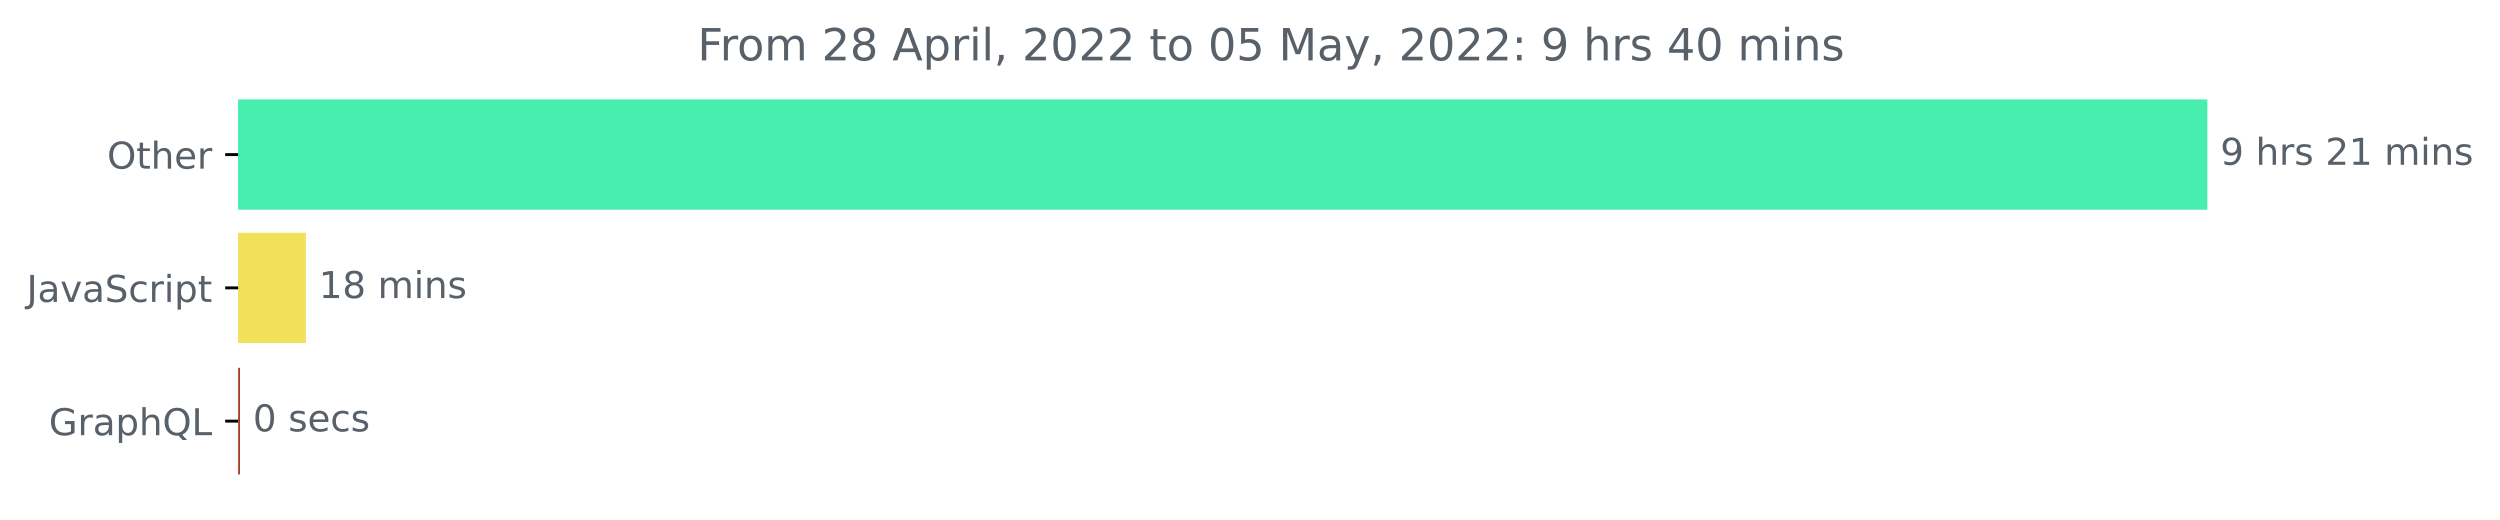
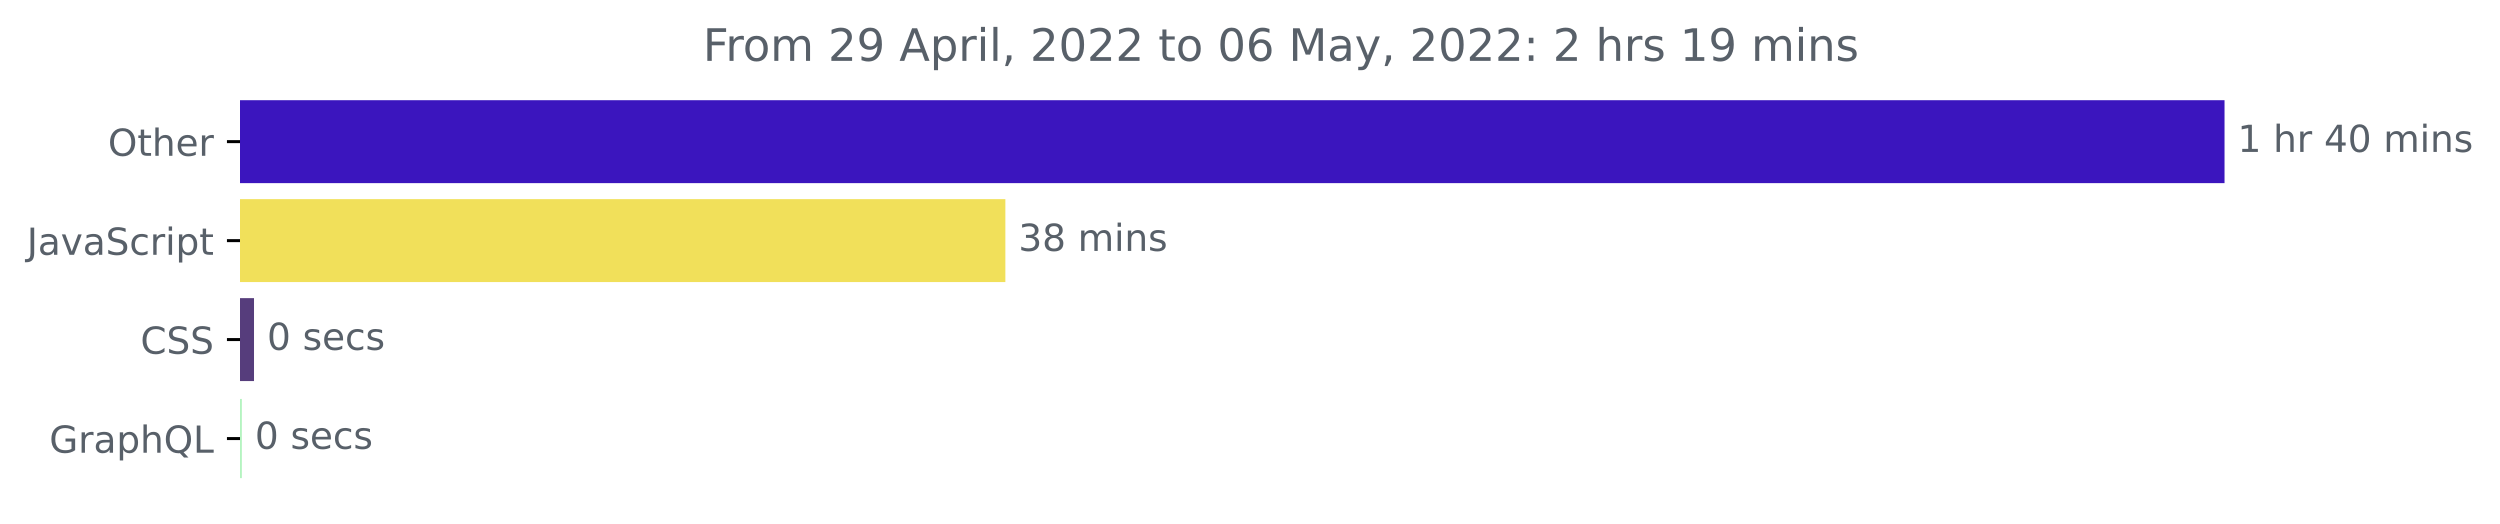
- <svg xmlns="http://www.w3.org/2000/svg" xmlns:xlink="http://www.w3.org/1999/xlink" width="675.304pt" height="140.398pt" viewBox="0 0 675.304 140.398" version="1.1">
+ <svg xmlns="http://www.w3.org/2000/svg" xmlns:xlink="http://www.w3.org/1999/xlink" width="670.094pt" height="140.398pt" viewBox="0 0 670.094 140.398" version="1.1">
  <defs>
    <style type="text/css">*{stroke-linejoin: round; stroke-linecap: butt}</style>
  </defs>
  <g id="figure_1">
    <g id="patch_1">
-       <path d="M -0 140.398  L 675.304 140.398  L 675.304 0  L -0 0  L -0 140.398  z " style="fill: none" />
+       <path d="M -0 140.398  L 670.094 140.398  L 670.094 0  L -0 0  L -0 140.398  z " style="fill: none" />
    </g>
    <g id="axes_1">
      <g id="patch_2">
-         <path d="M 64.33 27.358  L 595.758 27.358  L 595.758 56.158  L 64.33 56.158  z " clip-path="url(#p3445175fbe)" style="fill: #48eeae; stroke: #48eeae; stroke-linejoin: miter" />
+         <path d="M 64.33 27.358  L 595.758 27.358  L 595.758 48.579  L 64.33 48.579  z " clip-path="url(#p004a242f66)" style="fill: #3b15be; stroke: #3b15be; stroke-linejoin: miter" />
      </g>
      <g id="patch_3">
-         <path d="M 64.33 63.358  L 82.125 63.358  L 82.125 92.158  L 64.33 92.158  z " clip-path="url(#p3445175fbe)" style="fill: #f1e05a; stroke: #f1e05a; stroke-linejoin: miter" />
+         <path d="M 64.33 53.884  L 268.976 53.884  L 268.976 75.105  L 64.33 75.105  z " clip-path="url(#p004a242f66)" style="fill: #f1e05a; stroke: #f1e05a; stroke-linejoin: miter" />
      </g>
      <g id="patch_4">
-         <path d="M 64.33 99.358  L 64.33 99.358  L 64.33 128.158  L 64.33 128.158  z " clip-path="url(#p3445175fbe)" style="fill: #a63f25; stroke: #a63f25; stroke-linejoin: miter" />
+         <path d="M 64.33 80.411  L 67.583 80.411  L 67.583 101.632  L 64.33 101.632  z " clip-path="url(#p004a242f66)" style="fill: #563d7c; stroke: #563d7c; stroke-linejoin: miter" />
+       </g>
+       <g id="patch_5">
+         <path d="M 64.33 106.937  L 64.33 106.937  L 64.33 128.158  L 64.33 128.158  z " clip-path="url(#p004a242f66)" style="fill: #b4f4c0; stroke: #b4f4c0; stroke-linejoin: miter" />
      </g>
      <g id="matplotlib.axis_1" />
      <g id="matplotlib.axis_2">
        <g id="ytick_1">
          <g id="line2d_1">
            <defs>
-               <path id="mfd3b83ce6d" d="M 0 0  L -3.5 0  " style="stroke: #000000; stroke-width: 0.8" />
+               <path id="mf6aed1a3fd" d="M 0 0  L -3.5 0  " style="stroke: #000000; stroke-width: 0.8" />
            </defs>
            <g>
-               <use xlink:href="#mfd3b83ce6d" x="64.33" y="41.758" style="stroke: #000000; stroke-width: 0.8" />
+               <use xlink:href="#mf6aed1a3fd" x="64.33" y="37.969" style="stroke: #000000; stroke-width: 0.8" />
            </g>
          </g>
          <g id="text_1">
-             <g style="fill: #586069" transform="translate(28.93594 45.55734)scale(0.1 -0.1)">
+             <g style="fill: #586069" transform="translate(28.93594 41.76787)scale(0.1 -0.1)">
              <defs>
                <path id="DejaVuSans-4f" d="M 2522 4238  Q 1834 4238 1429 3725  Q 1025 3213 1025 2328  Q 1025 1447 1429 934  Q 1834 422 2522 422  Q 3209 422 3611 934  Q 4013 1447 4013 2328  Q 4013 3213 3611 3725  Q 3209 4238 2522 4238  z M 2522 4750  Q 3503 4750 4090 4092  Q 4678 3434 4678 2328  Q 4678 1225 4090 567  Q 3503 -91 2522 -91  Q 1538 -91 948 565  Q 359 1222 359 2328  Q 359 3434 948 4092  Q 1538 4750 2522 4750  z " transform="scale(0.015625)" />
                <path id="DejaVuSans-74" d="M 1172 4494  L 1172 3500  L 2356 3500  L 2356 3053  L 1172 3053  L 1172 1153  Q 1172 725 1289 603  Q 1406 481 1766 481  L 2356 481  L 2356 0  L 1766 0  Q 1100 0 847 248  Q 594 497 594 1153  L 594 3053  L 172 3053  L 172 3500  L 594 3500  L 594 4494  L 1172 4494  z " transform="scale(0.015625)" />
                <path id="DejaVuSans-68" d="M 3513 2113  L 3513 0  L 2938 0  L 2938 2094  Q 2938 2591 2744 2837  Q 2550 3084 2163 3084  Q 1697 3084 1428 2787  Q 1159 2491 1159 1978  L 1159 0  L 581 0  L 581 4863  L 1159 4863  L 1159 2956  Q 1366 3272 1645 3428  Q 1925 3584 2291 3584  Q 2894 3584 3203 3211  Q 3513 2838 3513 2113  z " transform="scale(0.015625)" />
                <path id="DejaVuSans-65" d="M 3597 1894  L 3597 1613  L 953 1613  Q 991 1019 1311 708  Q 1631 397 2203 397  Q 2534 397 2845 478  Q 3156 559 3463 722  L 3463 178  Q 3153 47 2828 -22  Q 2503 -91 2169 -91  Q 1331 -91 842 396  Q 353 884 353 1716  Q 353 2575 817 3079  Q 1281 3584 2069 3584  Q 2775 3584 3186 3129  Q 3597 2675 3597 1894  z M 3022 2063  Q 3016 2534 2758 2815  Q 2500 3097 2075 3097  Q 1594 3097 1305 2825  Q 1016 2553 972 2059  L 3022 2063  z " transform="scale(0.015625)" />
                <path id="DejaVuSans-72" d="M 2631 2963  Q 2534 3019 2420 3045  Q 2306 3072 2169 3072  Q 1681 3072 1420 2755  Q 1159 2438 1159 1844  L 1159 0  L 581 0  L 581 3500  L 1159 3500  L 1159 2956  Q 1341 3275 1631 3429  Q 1922 3584 2338 3584  Q 2397 3584 2469 3576  Q 2541 3569 2628 3553  L 2631 2963  z " transform="scale(0.015625)" />
              </defs>
              <use xlink:href="#DejaVuSans-4f" />
              <use xlink:href="#DejaVuSans-74" x="78.711" />
              <use xlink:href="#DejaVuSans-68" x="117.92" />
              <use xlink:href="#DejaVuSans-65" x="181.299" />
              <use xlink:href="#DejaVuSans-72" x="242.822" />
            </g>
          </g>
        </g>
        <g id="ytick_2">
          <g id="line2d_2">
            <g>
-               <use xlink:href="#mfd3b83ce6d" x="64.33" y="77.758" style="stroke: #000000; stroke-width: 0.8" />
+               <use xlink:href="#mf6aed1a3fd" x="64.33" y="64.495" style="stroke: #000000; stroke-width: 0.8" />
            </g>
          </g>
          <g id="text_2">
-             <g style="fill: #586069" transform="translate(7.2 81.55734)scale(0.1 -0.1)">
+             <g style="fill: #586069" transform="translate(7.2 68.29419)scale(0.1 -0.1)">
              <defs>
                <path id="DejaVuSans-4a" d="M 628 4666  L 1259 4666  L 1259 325  Q 1259 -519 939 -900  Q 619 -1281 -91 -1281  L -331 -1281  L -331 -750  L -134 -750  Q 284 -750 456 -515  Q 628 -281 628 325  L 628 4666  z " transform="scale(0.015625)" />
                <path id="DejaVuSans-61" d="M 2194 1759  Q 1497 1759 1228 1600  Q 959 1441 959 1056  Q 959 750 1161 570  Q 1363 391 1709 391  Q 2188 391 2477 730  Q 2766 1069 2766 1631  L 2766 1759  L 2194 1759  z M 3341 1997  L 3341 0  L 2766 0  L 2766 531  Q 2569 213 2275 61  Q 1981 -91 1556 -91  Q 1019 -91 701 211  Q 384 513 384 1019  Q 384 1609 779 1909  Q 1175 2209 1959 2209  L 2766 2209  L 2766 2266  Q 2766 2663 2505 2880  Q 2244 3097 1772 3097  Q 1472 3097 1187 3025  Q 903 2953 641 2809  L 641 3341  Q 956 3463 1253 3523  Q 1550 3584 1831 3584  Q 2591 3584 2966 3190  Q 3341 2797 3341 1997  z " transform="scale(0.015625)" />
                <path id="DejaVuSans-76" d="M 191 3500  L 800 3500  L 1894 563  L 2988 3500  L 3597 3500  L 2284 0  L 1503 0  L 191 3500  z " transform="scale(0.015625)" />
                <path id="DejaVuSans-53" d="M 3425 4513  L 3425 3897  Q 3066 4069 2747 4153  Q 2428 4238 2131 4238  Q 1616 4238 1336 4038  Q 1056 3838 1056 3469  Q 1056 3159 1242 3001  Q 1428 2844 1947 2747  L 2328 2669  Q 3034 2534 3370 2195  Q 3706 1856 3706 1288  Q 3706 609 3251 259  Q 2797 -91 1919 -91  Q 1588 -91 1214 -16  Q 841 59 441 206  L 441 856  Q 825 641 1194 531  Q 1563 422 1919 422  Q 2459 422 2753 634  Q 3047 847 3047 1241  Q 3047 1584 2836 1778  Q 2625 1972 2144 2069  L 1759 2144  Q 1053 2284 737 2584  Q 422 2884 422 3419  Q 422 4038 858 4394  Q 1294 4750 2059 4750  Q 2388 4750 2728 4690  Q 3069 4631 3425 4513  z " transform="scale(0.015625)" />
                <path id="DejaVuSans-63" d="M 3122 3366  L 3122 2828  Q 2878 2963 2633 3030  Q 2388 3097 2138 3097  Q 1578 3097 1268 2742  Q 959 2388 959 1747  Q 959 1106 1268 751  Q 1578 397 2138 397  Q 2388 397 2633 464  Q 2878 531 3122 666  L 3122 134  Q 2881 22 2623 -34  Q 2366 -91 2075 -91  Q 1284 -91 818 406  Q 353 903 353 1747  Q 353 2603 823 3093  Q 1294 3584 2113 3584  Q 2378 3584 2631 3529  Q 2884 3475 3122 3366  z " transform="scale(0.015625)" />
                <path id="DejaVuSans-69" d="M 603 3500  L 1178 3500  L 1178 0  L 603 0  L 603 3500  z M 603 4863  L 1178 4863  L 1178 4134  L 603 4134  L 603 4863  z " transform="scale(0.015625)" />
                <path id="DejaVuSans-70" d="M 1159 525  L 1159 -1331  L 581 -1331  L 581 3500  L 1159 3500  L 1159 2969  Q 1341 3281 1617 3432  Q 1894 3584 2278 3584  Q 2916 3584 3314 3078  Q 3713 2572 3713 1747  Q 3713 922 3314 415  Q 2916 -91 2278 -91  Q 1894 -91 1617 61  Q 1341 213 1159 525  z M 3116 1747  Q 3116 2381 2855 2742  Q 2594 3103 2138 3103  Q 1681 3103 1420 2742  Q 1159 2381 1159 1747  Q 1159 1113 1420 752  Q 1681 391 2138 391  Q 2594 391 2855 752  Q 3116 1113 3116 1747  z " transform="scale(0.015625)" />
              </defs>
              <use xlink:href="#DejaVuSans-4a" />
              <use xlink:href="#DejaVuSans-61" x="29.492" />
              <use xlink:href="#DejaVuSans-76" x="90.771" />
              <use xlink:href="#DejaVuSans-61" x="149.951" />
              <use xlink:href="#DejaVuSans-53" x="211.23" />
              <use xlink:href="#DejaVuSans-63" x="274.707" />
              <use xlink:href="#DejaVuSans-72" x="329.688" />
              <use xlink:href="#DejaVuSans-69" x="370.801" />
              <use xlink:href="#DejaVuSans-70" x="398.584" />
              <use xlink:href="#DejaVuSans-74" x="462.061" />
            </g>
          </g>
        </g>
        <g id="ytick_3">
          <g id="line2d_3">
            <g>
-               <use xlink:href="#mfd3b83ce6d" x="64.33" y="113.758" style="stroke: #000000; stroke-width: 0.8" />
+               <use xlink:href="#mf6aed1a3fd" x="64.33" y="91.021" style="stroke: #000000; stroke-width: 0.8" />
            </g>
          </g>
          <g id="text_3">
-             <g style="fill: #586069" transform="translate(13.2125 117.5573)scale(0.1 -0.1)">
+             <g style="fill: #586069" transform="translate(37.65 94.8205)scale(0.1 -0.1)">
+               <defs>
+                 <path id="DejaVuSans-43" d="M 4122 4306  L 4122 3641  Q 3803 3938 3442 4084  Q 3081 4231 2675 4231  Q 1875 4231 1450 3742  Q 1025 3253 1025 2328  Q 1025 1406 1450 917  Q 1875 428 2675 428  Q 3081 428 3442 575  Q 3803 722 4122 1019  L 4122 359  Q 3791 134 3420 21  Q 3050 -91 2638 -91  Q 1578 -91 968 557  Q 359 1206 359 2328  Q 359 3453 968 4101  Q 1578 4750 2638 4750  Q 3056 4750 3426 4639  Q 3797 4528 4122 4306  z " transform="scale(0.015625)" />
+               </defs>
+               <use xlink:href="#DejaVuSans-43" />
+               <use xlink:href="#DejaVuSans-53" x="69.824" />
+               <use xlink:href="#DejaVuSans-53" x="133.301" />
+             </g>
+           </g>
+         </g>
+         <g id="ytick_4">
+           <g id="line2d_4">
+             <g>
+               <use xlink:href="#mf6aed1a3fd" x="64.33" y="117.548" style="stroke: #000000; stroke-width: 0.8" />
+             </g>
+           </g>
+           <g id="text_4">
+             <g style="fill: #586069" transform="translate(13.2125 121.3468)scale(0.1 -0.1)">
              <defs>
                <path id="DejaVuSans-47" d="M 3809 666  L 3809 1919  L 2778 1919  L 2778 2438  L 4434 2438  L 4434 434  Q 4069 175 3628 42  Q 3188 -91 2688 -91  Q 1594 -91 976 548  Q 359 1188 359 2328  Q 359 3472 976 4111  Q 1594 4750 2688 4750  Q 3144 4750 3555 4637  Q 3966 4525 4313 4306  L 4313 3634  Q 3963 3931 3569 4081  Q 3175 4231 2741 4231  Q 1884 4231 1454 3753  Q 1025 3275 1025 2328  Q 1025 1384 1454 906  Q 1884 428 2741 428  Q 3075 428 3337 486  Q 3600 544 3809 666  z " transform="scale(0.015625)" />
                <path id="DejaVuSans-51" d="M 2522 4238  Q 1834 4238 1429 3725  Q 1025 3213 1025 2328  Q 1025 1447 1429 934  Q 1834 422 2522 422  Q 3209 422 3611 934  Q 4013 1447 4013 2328  Q 4013 3213 3611 3725  Q 3209 4238 2522 4238  z M 3406 84  L 4238 -825  L 3475 -825  L 2784 -78  Q 2681 -84 2626 -87  Q 2572 -91 2522 -91  Q 1538 -91 948 567  Q 359 1225 359 2328  Q 359 3434 948 4092  Q 1538 4750 2522 4750  Q 3503 4750 4090 4092  Q 4678 3434 4678 2328  Q 4678 1516 4351 937  Q 4025 359 3406 84  z " transform="scale(0.015625)" />
                <path id="DejaVuSans-4c" d="M 628 4666  L 1259 4666  L 1259 531  L 3531 531  L 3531 0  L 628 0  L 628 4666  z " transform="scale(0.015625)" />
              </defs>
              <use xlink:href="#DejaVuSans-47" />
              <use xlink:href="#DejaVuSans-72" x="77.49" />
              <use xlink:href="#DejaVuSans-61" x="118.604" />
              <use xlink:href="#DejaVuSans-70" x="179.883" />
              <use xlink:href="#DejaVuSans-68" x="243.359" />
              <use xlink:href="#DejaVuSans-51" x="306.738" />
              <use xlink:href="#DejaVuSans-4c" x="385.449" />
            </g>
          </g>
        </g>
      </g>
-       <g id="text_4">
-         <g style="fill: #586069" transform="translate(599.7583 44.5175)scale(0.1 -0.1)">
+       <g id="text_5">
+         <g style="fill: #586069" transform="translate(599.7583 40.72803)scale(0.1 -0.1)">
          <defs>
-             <path id="DejaVuSans-39" d="M 703 97  L 703 672  Q 941 559 1184 500  Q 1428 441 1663 441  Q 2288 441 2617 861  Q 2947 1281 2994 2138  Q 2813 1869 2534 1725  Q 2256 1581 1919 1581  Q 1219 1581 811 2004  Q 403 2428 403 3163  Q 403 3881 828 4315  Q 1253 4750 1959 4750  Q 2769 4750 3195 4129  Q 3622 3509 3622 2328  Q 3622 1225 3098 567  Q 2575 -91 1691 -91  Q 1453 -91 1209 -44  Q 966 3 703 97  z M 1959 2075  Q 2384 2075 2632 2365  Q 2881 2656 2881 3163  Q 2881 3666 2632 3958  Q 2384 4250 1959 4250  Q 1534 4250 1286 3958  Q 1038 3666 1038 3163  Q 1038 2656 1286 2365  Q 1534 2075 1959 2075  z " transform="scale(0.015625)" />
+             <path id="DejaVuSans-31" d="M 794 531  L 1825 531  L 1825 4091  L 703 3866  L 703 4441  L 1819 4666  L 2450 4666  L 2450 531  L 3481 531  L 3481 0  L 794 0  L 794 531  z " transform="scale(0.015625)" />
            <path id="DejaVuSans-20" transform="scale(0.015625)" />
-             <path id="DejaVuSans-73" d="M 2834 3397  L 2834 2853  Q 2591 2978 2328 3040  Q 2066 3103 1784 3103  Q 1356 3103 1142 2972  Q 928 2841 928 2578  Q 928 2378 1081 2264  Q 1234 2150 1697 2047  L 1894 2003  Q 2506 1872 2764 1633  Q 3022 1394 3022 966  Q 3022 478 2636 193  Q 2250 -91 1575 -91  Q 1294 -91 989 -36  Q 684 19 347 128  L 347 722  Q 666 556 975 473  Q 1284 391 1588 391  Q 1994 391 2212 530  Q 2431 669 2431 922  Q 2431 1156 2273 1281  Q 2116 1406 1581 1522  L 1381 1569  Q 847 1681 609 1914  Q 372 2147 372 2553  Q 372 3047 722 3315  Q 1072 3584 1716 3584  Q 2034 3584 2315 3537  Q 2597 3491 2834 3397  z " transform="scale(0.015625)" />
-             <path id="DejaVuSans-32" d="M 1228 531  L 3431 531  L 3431 0  L 469 0  L 469 531  Q 828 903 1448 1529  Q 2069 2156 2228 2338  Q 2531 2678 2651 2914  Q 2772 3150 2772 3378  Q 2772 3750 2511 3984  Q 2250 4219 1831 4219  Q 1534 4219 1204 4116  Q 875 4013 500 3803  L 500 4441  Q 881 4594 1212 4672  Q 1544 4750 1819 4750  Q 2544 4750 2975 4387  Q 3406 4025 3406 3419  Q 3406 3131 3298 2873  Q 3191 2616 2906 2266  Q 2828 2175 2409 1742  Q 1991 1309 1228 531  z " transform="scale(0.015625)" />
-             <path id="DejaVuSans-31" d="M 794 531  L 1825 531  L 1825 4091  L 703 3866  L 703 4441  L 1819 4666  L 2450 4666  L 2450 531  L 3481 531  L 3481 0  L 794 0  L 794 531  z " transform="scale(0.015625)" />
+             <path id="DejaVuSans-34" d="M 2419 4116  L 825 1625  L 2419 1625  L 2419 4116  z M 2253 4666  L 3047 4666  L 3047 1625  L 3713 1625  L 3713 1100  L 3047 1100  L 3047 0  L 2419 0  L 2419 1100  L 313 1100  L 313 1709  L 2253 4666  z " transform="scale(0.015625)" />
+             <path id="DejaVuSans-30" d="M 2034 4250  Q 1547 4250 1301 3770  Q 1056 3291 1056 2328  Q 1056 1369 1301 889  Q 1547 409 2034 409  Q 2525 409 2770 889  Q 3016 1369 3016 2328  Q 3016 3291 2770 3770  Q 2525 4250 2034 4250  z M 2034 4750  Q 2819 4750 3233 4129  Q 3647 3509 3647 2328  Q 3647 1150 3233 529  Q 2819 -91 2034 -91  Q 1250 -91 836 529  Q 422 1150 422 2328  Q 422 3509 836 4129  Q 1250 4750 2034 4750  z " transform="scale(0.015625)" />
            <path id="DejaVuSans-6d" d="M 3328 2828  Q 3544 3216 3844 3400  Q 4144 3584 4550 3584  Q 5097 3584 5394 3201  Q 5691 2819 5691 2113  L 5691 0  L 5113 0  L 5113 2094  Q 5113 2597 4934 2840  Q 4756 3084 4391 3084  Q 3944 3084 3684 2787  Q 3425 2491 3425 1978  L 3425 0  L 2847 0  L 2847 2094  Q 2847 2600 2669 2842  Q 2491 3084 2119 3084  Q 1678 3084 1418 2786  Q 1159 2488 1159 1978  L 1159 0  L 581 0  L 581 3500  L 1159 3500  L 1159 2956  Q 1356 3278 1631 3431  Q 1906 3584 2284 3584  Q 2666 3584 2933 3390  Q 3200 3197 3328 2828  z " transform="scale(0.015625)" />
            <path id="DejaVuSans-6e" d="M 3513 2113  L 3513 0  L 2938 0  L 2938 2094  Q 2938 2591 2744 2837  Q 2550 3084 2163 3084  Q 1697 3084 1428 2787  Q 1159 2491 1159 1978  L 1159 0  L 581 0  L 581 3500  L 1159 3500  L 1159 2956  Q 1366 3272 1645 3428  Q 1925 3584 2291 3584  Q 2894 3584 3203 3211  Q 3513 2838 3513 2113  z " transform="scale(0.015625)" />
+             <path id="DejaVuSans-73" d="M 2834 3397  L 2834 2853  Q 2591 2978 2328 3040  Q 2066 3103 1784 3103  Q 1356 3103 1142 2972  Q 928 2841 928 2578  Q 928 2378 1081 2264  Q 1234 2150 1697 2047  L 1894 2003  Q 2506 1872 2764 1633  Q 3022 1394 3022 966  Q 3022 478 2636 193  Q 2250 -91 1575 -91  Q 1294 -91 989 -36  Q 684 19 347 128  L 347 722  Q 666 556 975 473  Q 1284 391 1588 391  Q 1994 391 2212 530  Q 2431 669 2431 922  Q 2431 1156 2273 1281  Q 2116 1406 1581 1522  L 1381 1569  Q 847 1681 609 1914  Q 372 2147 372 2553  Q 372 3047 722 3315  Q 1072 3584 1716 3584  Q 2034 3584 2315 3537  Q 2597 3491 2834 3397  z " transform="scale(0.015625)" />
          </defs>
-           <use xlink:href="#DejaVuSans-39" />
+           <use xlink:href="#DejaVuSans-31" />
          <use xlink:href="#DejaVuSans-20" x="63.623" />
          <use xlink:href="#DejaVuSans-68" x="95.41" />
          <use xlink:href="#DejaVuSans-72" x="158.789" />
-           <use xlink:href="#DejaVuSans-73" x="199.902" />
-           <use xlink:href="#DejaVuSans-20" x="252.002" />
-           <use xlink:href="#DejaVuSans-32" x="283.789" />
-           <use xlink:href="#DejaVuSans-31" x="347.412" />
-           <use xlink:href="#DejaVuSans-20" x="411.035" />
-           <use xlink:href="#DejaVuSans-6d" x="442.822" />
-           <use xlink:href="#DejaVuSans-69" x="540.234" />
-           <use xlink:href="#DejaVuSans-6e" x="568.018" />
-           <use xlink:href="#DejaVuSans-73" x="631.396" />
-         </g>
-       </g>
-       <g id="text_5">
-         <g style="fill: #586069" transform="translate(86.12453 80.5175)scale(0.1 -0.1)">
+           <use xlink:href="#DejaVuSans-20" x="199.902" />
+           <use xlink:href="#DejaVuSans-34" x="231.689" />
+           <use xlink:href="#DejaVuSans-30" x="295.312" />
+           <use xlink:href="#DejaVuSans-20" x="358.936" />
+           <use xlink:href="#DejaVuSans-6d" x="390.723" />
+           <use xlink:href="#DejaVuSans-69" x="488.135" />
+           <use xlink:href="#DejaVuSans-6e" x="515.918" />
+           <use xlink:href="#DejaVuSans-73" x="579.297" />
+         </g>
+       </g>
+       <g id="text_6">
+         <g style="fill: #586069" transform="translate(272.9755 67.25434)scale(0.1 -0.1)">
          <defs>
+             <path id="DejaVuSans-33" d="M 2597 2516  Q 3050 2419 3304 2112  Q 3559 1806 3559 1356  Q 3559 666 3084 287  Q 2609 -91 1734 -91  Q 1441 -91 1130 -33  Q 819 25 488 141  L 488 750  Q 750 597 1062 519  Q 1375 441 1716 441  Q 2309 441 2620 675  Q 2931 909 2931 1356  Q 2931 1769 2642 2001  Q 2353 2234 1838 2234  L 1294 2234  L 1294 2753  L 1863 2753  Q 2328 2753 2575 2939  Q 2822 3125 2822 3475  Q 2822 3834 2567 4026  Q 2313 4219 1838 4219  Q 1578 4219 1281 4162  Q 984 4106 628 3988  L 628 4550  Q 988 4650 1302 4700  Q 1616 4750 1894 4750  Q 2613 4750 3031 4423  Q 3450 4097 3450 3541  Q 3450 3153 3228 2886  Q 3006 2619 2597 2516  z " transform="scale(0.015625)" />
            <path id="DejaVuSans-38" d="M 2034 2216  Q 1584 2216 1326 1975  Q 1069 1734 1069 1313  Q 1069 891 1326 650  Q 1584 409 2034 409  Q 2484 409 2743 651  Q 3003 894 3003 1313  Q 3003 1734 2745 1975  Q 2488 2216 2034 2216  z M 1403 2484  Q 997 2584 770 2862  Q 544 3141 544 3541  Q 544 4100 942 4425  Q 1341 4750 2034 4750  Q 2731 4750 3128 4425  Q 3525 4100 3525 3541  Q 3525 3141 3298 2862  Q 3072 2584 2669 2484  Q 3125 2378 3379 2068  Q 3634 1759 3634 1313  Q 3634 634 3220 271  Q 2806 -91 2034 -91  Q 1263 -91 848 271  Q 434 634 434 1313  Q 434 1759 690 2068  Q 947 2378 1403 2484  z M 1172 3481  Q 1172 3119 1398 2916  Q 1625 2713 2034 2713  Q 2441 2713 2670 2916  Q 2900 3119 2900 3481  Q 2900 3844 2670 4047  Q 2441 4250 2034 4250  Q 1625 4250 1398 4047  Q 1172 3844 1172 3481  z " transform="scale(0.015625)" />
          </defs>
-           <use xlink:href="#DejaVuSans-31" />
+           <use xlink:href="#DejaVuSans-33" />
          <use xlink:href="#DejaVuSans-38" x="63.623" />
          <use xlink:href="#DejaVuSans-20" x="127.246" />
          <use xlink:href="#DejaVuSans-6d" x="159.033" />
          <use xlink:href="#DejaVuSans-69" x="256.445" />
          <use xlink:href="#DejaVuSans-6e" x="284.229" />
          <use xlink:href="#DejaVuSans-73" x="347.607" />
        </g>
      </g>
-       <g id="text_6">
-         <g style="fill: #586069" transform="translate(68.32969 116.5175)scale(0.1 -0.1)">
-           <defs>
-             <path id="DejaVuSans-30" d="M 2034 4250  Q 1547 4250 1301 3770  Q 1056 3291 1056 2328  Q 1056 1369 1301 889  Q 1547 409 2034 409  Q 2525 409 2770 889  Q 3016 1369 3016 2328  Q 3016 3291 2770 3770  Q 2525 4250 2034 4250  z M 2034 4750  Q 2819 4750 3233 4129  Q 3647 3509 3647 2328  Q 3647 1150 3233 529  Q 2819 -91 2034 -91  Q 1250 -91 836 529  Q 422 1150 422 2328  Q 422 3509 836 4129  Q 1250 4750 2034 4750  z " transform="scale(0.015625)" />
-           </defs>
+       <g id="text_7">
+         <g style="fill: #586069" transform="translate(71.58273 93.78066)scale(0.1 -0.1)">
          <use xlink:href="#DejaVuSans-30" />
          <use xlink:href="#DejaVuSans-20" x="63.623" />
          <use xlink:href="#DejaVuSans-73" x="95.41" />
          <use xlink:href="#DejaVuSans-65" x="147.51" />
          <use xlink:href="#DejaVuSans-63" x="209.033" />
          <use xlink:href="#DejaVuSans-73" x="264.014" />
        </g>
      </g>
-       <g id="text_7">
+       <g id="text_8">
+         <g style="fill: #586069" transform="translate(68.32969 120.307)scale(0.1 -0.1)">
+           <use xlink:href="#DejaVuSans-30" />
+           <use xlink:href="#DejaVuSans-20" x="63.623" />
+           <use xlink:href="#DejaVuSans-73" x="95.41" />
+           <use xlink:href="#DejaVuSans-65" x="147.51" />
+           <use xlink:href="#DejaVuSans-63" x="209.033" />
+           <use xlink:href="#DejaVuSans-73" x="264.014" />
+         </g>
+       </g>
+       <g id="text_9">
        <g style="fill: #586069" transform="translate(188.4172 16.31812)scale(0.12 -0.12)">
          <defs>
            <path id="DejaVuSans-46" d="M 628 4666  L 3309 4666  L 3309 4134  L 1259 4134  L 1259 2759  L 3109 2759  L 3109 2228  L 1259 2228  L 1259 0  L 628 0  L 628 4666  z " transform="scale(0.015625)" />
            <path id="DejaVuSans-6f" d="M 1959 3097  Q 1497 3097 1228 2736  Q 959 2375 959 1747  Q 959 1119 1226 758  Q 1494 397 1959 397  Q 2419 397 2687 759  Q 2956 1122 2956 1747  Q 2956 2369 2687 2733  Q 2419 3097 1959 3097  z M 1959 3584  Q 2709 3584 3137 3096  Q 3566 2609 3566 1747  Q 3566 888 3137 398  Q 2709 -91 1959 -91  Q 1206 -91 779 398  Q 353 888 353 1747  Q 353 2609 779 3096  Q 1206 3584 1959 3584  z " transform="scale(0.015625)" />
+             <path id="DejaVuSans-32" d="M 1228 531  L 3431 531  L 3431 0  L 469 0  L 469 531  Q 828 903 1448 1529  Q 2069 2156 2228 2338  Q 2531 2678 2651 2914  Q 2772 3150 2772 3378  Q 2772 3750 2511 3984  Q 2250 4219 1831 4219  Q 1534 4219 1204 4116  Q 875 4013 500 3803  L 500 4441  Q 881 4594 1212 4672  Q 1544 4750 1819 4750  Q 2544 4750 2975 4387  Q 3406 4025 3406 3419  Q 3406 3131 3298 2873  Q 3191 2616 2906 2266  Q 2828 2175 2409 1742  Q 1991 1309 1228 531  z " transform="scale(0.015625)" />
+             <path id="DejaVuSans-39" d="M 703 97  L 703 672  Q 941 559 1184 500  Q 1428 441 1663 441  Q 2288 441 2617 861  Q 2947 1281 2994 2138  Q 2813 1869 2534 1725  Q 2256 1581 1919 1581  Q 1219 1581 811 2004  Q 403 2428 403 3163  Q 403 3881 828 4315  Q 1253 4750 1959 4750  Q 2769 4750 3195 4129  Q 3622 3509 3622 2328  Q 3622 1225 3098 567  Q 2575 -91 1691 -91  Q 1453 -91 1209 -44  Q 966 3 703 97  z M 1959 2075  Q 2384 2075 2632 2365  Q 2881 2656 2881 3163  Q 2881 3666 2632 3958  Q 2384 4250 1959 4250  Q 1534 4250 1286 3958  Q 1038 3666 1038 3163  Q 1038 2656 1286 2365  Q 1534 2075 1959 2075  z " transform="scale(0.015625)" />
            <path id="DejaVuSans-41" d="M 2188 4044  L 1331 1722  L 3047 1722  L 2188 4044  z M 1831 4666  L 2547 4666  L 4325 0  L 3669 0  L 3244 1197  L 1141 1197  L 716 0  L 50 0  L 1831 4666  z " transform="scale(0.015625)" />
            <path id="DejaVuSans-6c" d="M 603 4863  L 1178 4863  L 1178 0  L 603 0  L 603 4863  z " transform="scale(0.015625)" />
            <path id="DejaVuSans-2c" d="M 750 794  L 1409 794  L 1409 256  L 897 -744  L 494 -744  L 750 256  L 750 794  z " transform="scale(0.015625)" />
-             <path id="DejaVuSans-35" d="M 691 4666  L 3169 4666  L 3169 4134  L 1269 4134  L 1269 2991  Q 1406 3038 1543 3061  Q 1681 3084 1819 3084  Q 2600 3084 3056 2656  Q 3513 2228 3513 1497  Q 3513 744 3044 326  Q 2575 -91 1722 -91  Q 1428 -91 1123 -41  Q 819 9 494 109  L 494 744  Q 775 591 1075 516  Q 1375 441 1709 441  Q 2250 441 2565 725  Q 2881 1009 2881 1497  Q 2881 1984 2565 2268  Q 2250 2553 1709 2553  Q 1456 2553 1204 2497  Q 953 2441 691 2322  L 691 4666  z " transform="scale(0.015625)" />
+             <path id="DejaVuSans-36" d="M 2113 2584  Q 1688 2584 1439 2293  Q 1191 2003 1191 1497  Q 1191 994 1439 701  Q 1688 409 2113 409  Q 2538 409 2786 701  Q 3034 994 3034 1497  Q 3034 2003 2786 2293  Q 2538 2584 2113 2584  z M 3366 4563  L 3366 3988  Q 3128 4100 2886 4159  Q 2644 4219 2406 4219  Q 1781 4219 1451 3797  Q 1122 3375 1075 2522  Q 1259 2794 1537 2939  Q 1816 3084 2150 3084  Q 2853 3084 3261 2657  Q 3669 2231 3669 1497  Q 3669 778 3244 343  Q 2819 -91 2113 -91  Q 1303 -91 875 529  Q 447 1150 447 2328  Q 447 3434 972 4092  Q 1497 4750 2381 4750  Q 2619 4750 2861 4703  Q 3103 4656 3366 4563  z " transform="scale(0.015625)" />
            <path id="DejaVuSans-4d" d="M 628 4666  L 1569 4666  L 2759 1491  L 3956 4666  L 4897 4666  L 4897 0  L 4281 0  L 4281 4097  L 3078 897  L 2444 897  L 1241 4097  L 1241 0  L 628 0  L 628 4666  z " transform="scale(0.015625)" />
            <path id="DejaVuSans-79" d="M 2059 -325  Q 1816 -950 1584 -1140  Q 1353 -1331 966 -1331  L 506 -1331  L 506 -850  L 844 -850  Q 1081 -850 1212 -737  Q 1344 -625 1503 -206  L 1606 56  L 191 3500  L 800 3500  L 1894 763  L 2988 3500  L 3597 3500  L 2059 -325  z " transform="scale(0.015625)" />
            <path id="DejaVuSans-3a" d="M 750 794  L 1409 794  L 1409 0  L 750 0  L 750 794  z M 750 3309  L 1409 3309  L 1409 2516  L 750 2516  L 750 3309  z " transform="scale(0.015625)" />
-             <path id="DejaVuSans-34" d="M 2419 4116  L 825 1625  L 2419 1625  L 2419 4116  z M 2253 4666  L 3047 4666  L 3047 1625  L 3713 1625  L 3713 1100  L 3047 1100  L 3047 0  L 2419 0  L 2419 1100  L 313 1100  L 313 1709  L 2253 4666  z " transform="scale(0.015625)" />
          </defs>
          <use xlink:href="#DejaVuSans-46" />
          <use xlink:href="#DejaVuSans-72" x="50.27" />
          <use xlink:href="#DejaVuSans-6f" x="89.133" />
          <use xlink:href="#DejaVuSans-6d" x="150.314" />
          <use xlink:href="#DejaVuSans-20" x="247.727" />
          <use xlink:href="#DejaVuSans-32" x="279.514" />
-           <use xlink:href="#DejaVuSans-38" x="343.137" />
+           <use xlink:href="#DejaVuSans-39" x="343.137" />
          <use xlink:href="#DejaVuSans-20" x="406.76" />
          <use xlink:href="#DejaVuSans-41" x="438.547" />
          <use xlink:href="#DejaVuSans-70" x="506.955" />
          <use xlink:href="#DejaVuSans-72" x="570.432" />
          <use xlink:href="#DejaVuSans-69" x="611.545" />
          <use xlink:href="#DejaVuSans-6c" x="639.328" />
          <use xlink:href="#DejaVuSans-2c" x="667.111" />
          <use xlink:href="#DejaVuSans-20" x="698.898" />
          <use xlink:href="#DejaVuSans-32" x="730.686" />
          <use xlink:href="#DejaVuSans-30" x="794.309" />
          <use xlink:href="#DejaVuSans-32" x="857.932" />
          <use xlink:href="#DejaVuSans-32" x="921.555" />
          <use xlink:href="#DejaVuSans-20" x="985.178" />
          <use xlink:href="#DejaVuSans-74" x="1016.965" />
          <use xlink:href="#DejaVuSans-6f" x="1056.174" />
          <use xlink:href="#DejaVuSans-20" x="1117.355" />
          <use xlink:href="#DejaVuSans-30" x="1149.143" />
-           <use xlink:href="#DejaVuSans-35" x="1212.766" />
+           <use xlink:href="#DejaVuSans-36" x="1212.766" />
          <use xlink:href="#DejaVuSans-20" x="1276.389" />
          <use xlink:href="#DejaVuSans-4d" x="1308.176" />
          <use xlink:href="#DejaVuSans-61" x="1394.455" />
          <use xlink:href="#DejaVuSans-79" x="1455.734" />
          <use xlink:href="#DejaVuSans-2c" x="1514.914" />
          <use xlink:href="#DejaVuSans-20" x="1546.701" />
          <use xlink:href="#DejaVuSans-32" x="1578.488" />
          <use xlink:href="#DejaVuSans-30" x="1642.111" />
          <use xlink:href="#DejaVuSans-32" x="1705.734" />
          <use xlink:href="#DejaVuSans-32" x="1769.357" />
          <use xlink:href="#DejaVuSans-3a" x="1832.98" />
          <use xlink:href="#DejaVuSans-20" x="1866.672" />
-           <use xlink:href="#DejaVuSans-39" x="1898.459" />
+           <use xlink:href="#DejaVuSans-32" x="1898.459" />
          <use xlink:href="#DejaVuSans-20" x="1962.082" />
          <use xlink:href="#DejaVuSans-68" x="1993.869" />
          <use xlink:href="#DejaVuSans-72" x="2057.248" />
          <use xlink:href="#DejaVuSans-73" x="2098.361" />
          <use xlink:href="#DejaVuSans-20" x="2150.461" />
-           <use xlink:href="#DejaVuSans-34" x="2182.248" />
-           <use xlink:href="#DejaVuSans-30" x="2245.871" />
+           <use xlink:href="#DejaVuSans-31" x="2182.248" />
+           <use xlink:href="#DejaVuSans-39" x="2245.871" />
          <use xlink:href="#DejaVuSans-20" x="2309.494" />
          <use xlink:href="#DejaVuSans-6d" x="2341.281" />
          <use xlink:href="#DejaVuSans-69" x="2438.693" />
          <use xlink:href="#DejaVuSans-6e" x="2466.477" />
          <use xlink:href="#DejaVuSans-73" x="2529.855" />
        </g>
      </g>
    </g>
  </g>
  <defs>
-     <clipPath id="p3445175fbe">
+     <clipPath id="p004a242f66">
      <rect x="64.33" y="22.318" width="558" height="110.88" />
    </clipPath>
  </defs>
</svg>
